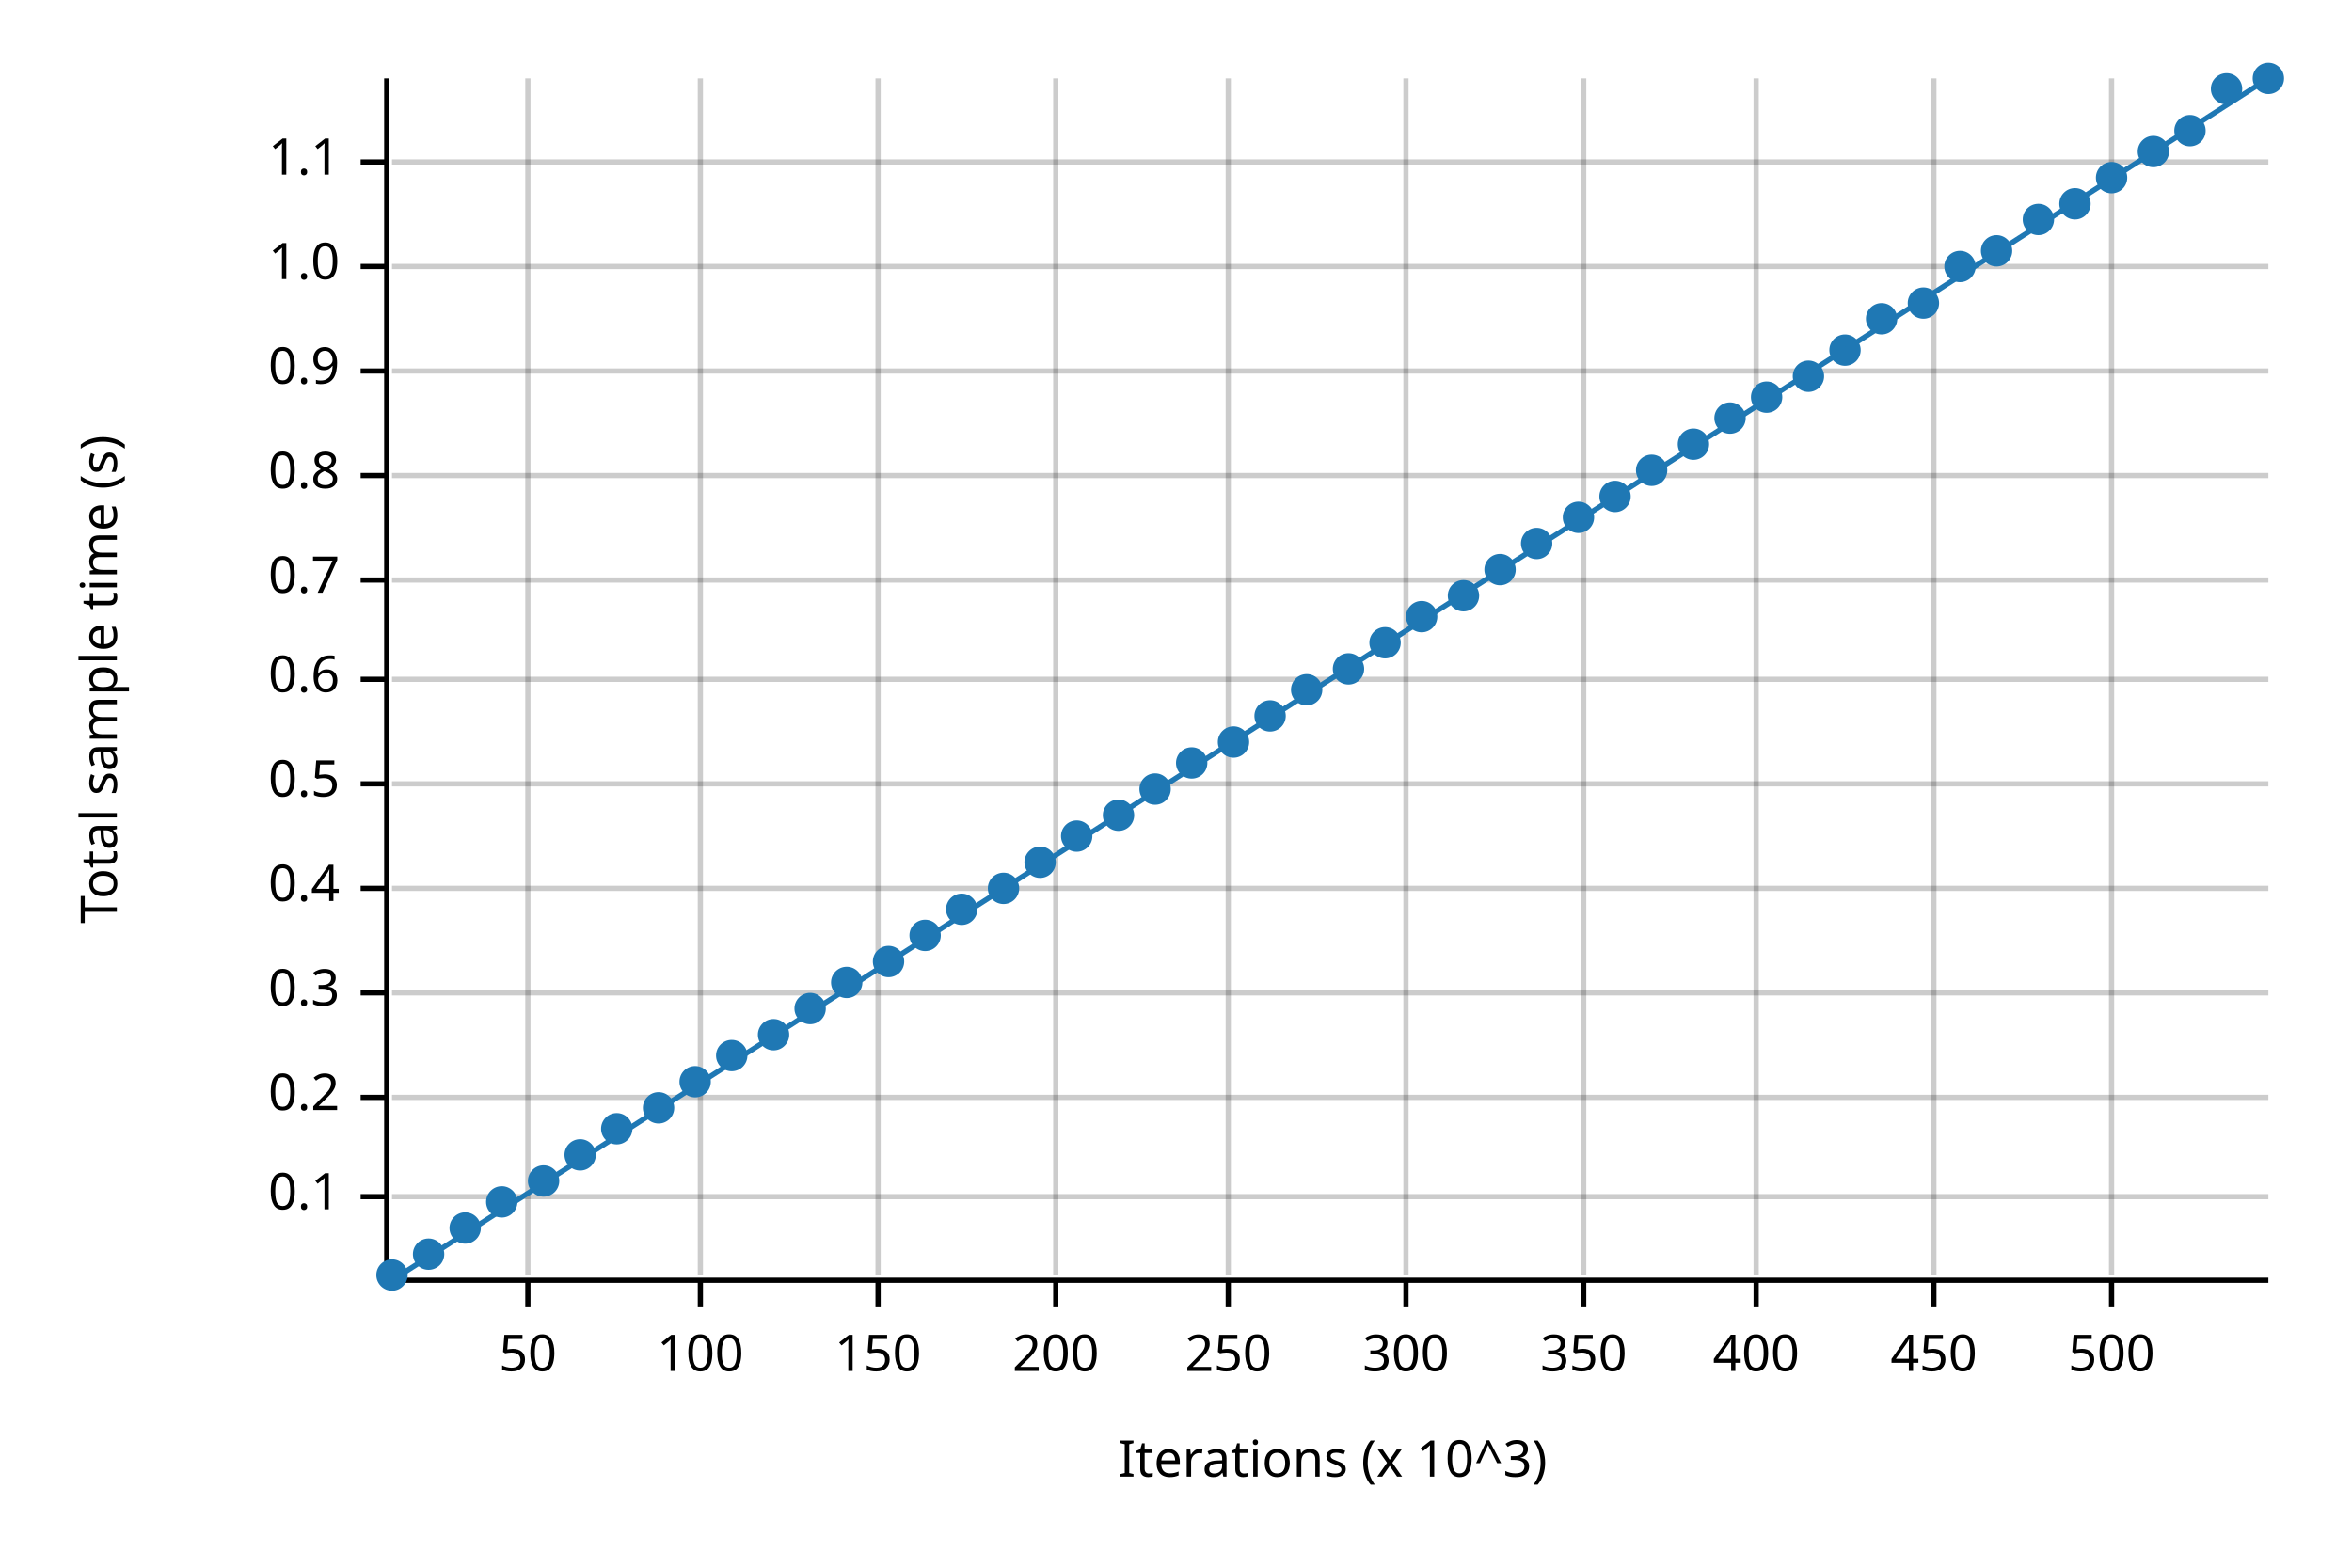
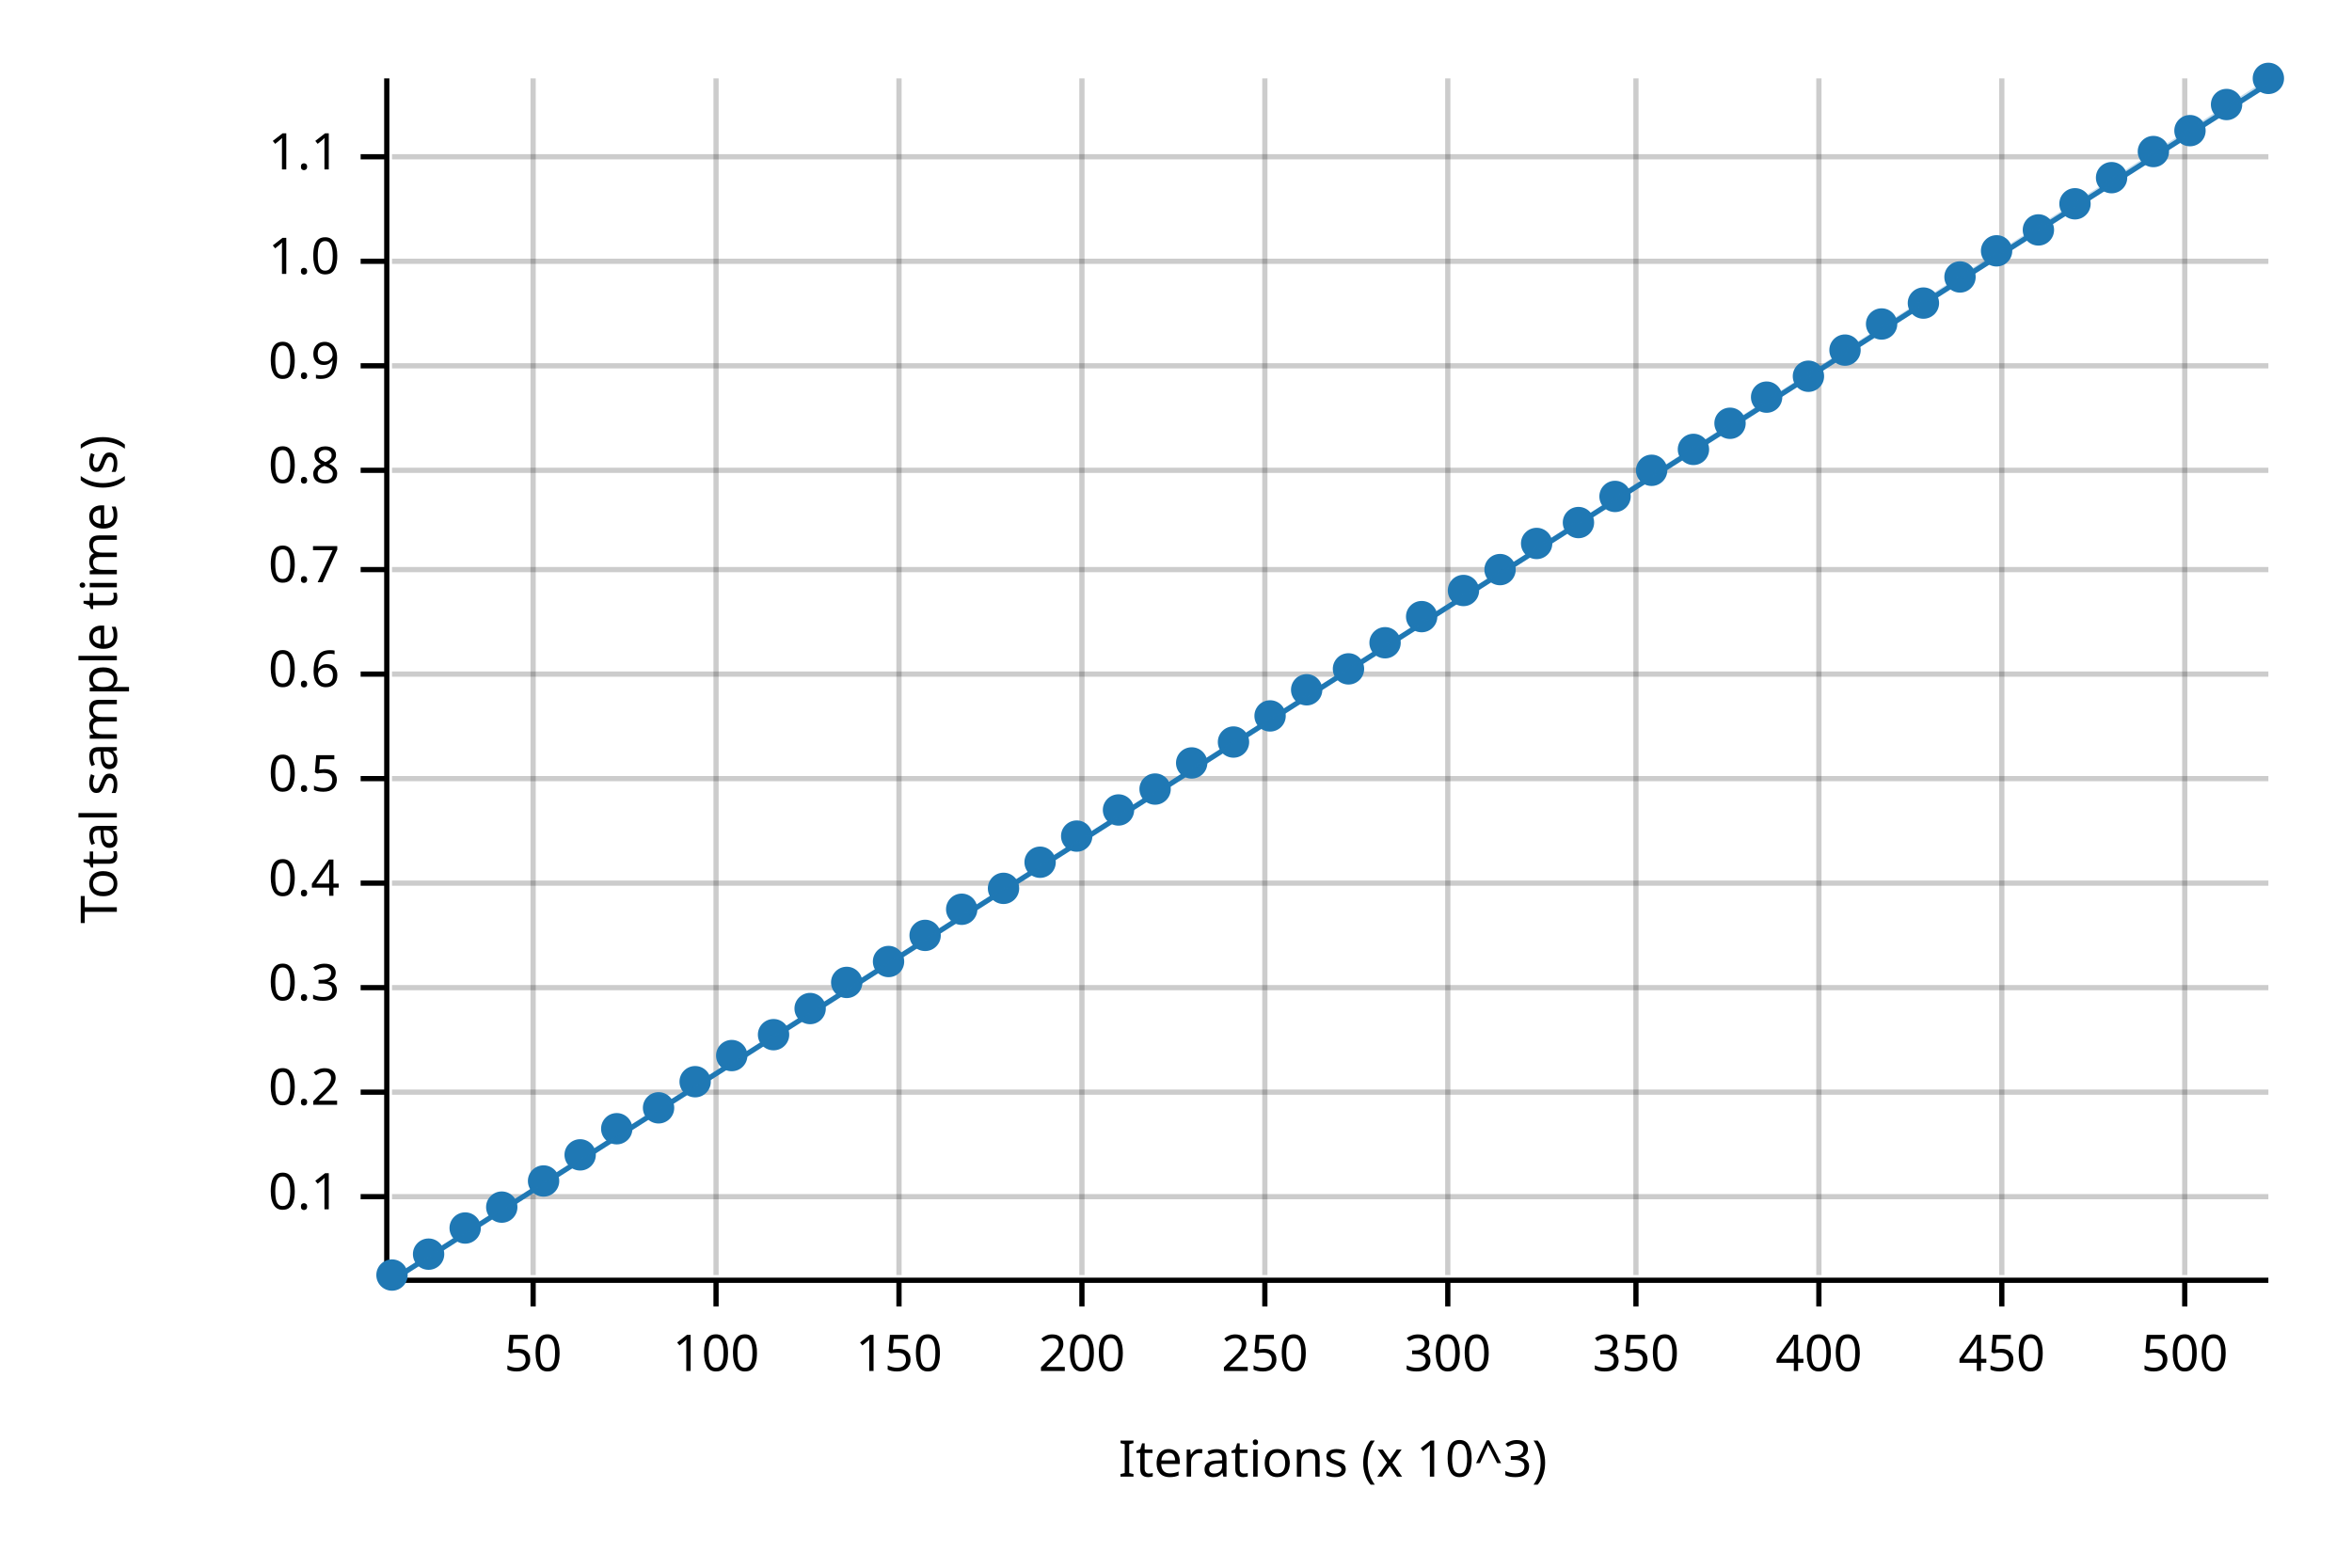
<svg xmlns="http://www.w3.org/2000/svg" width="450" height="300" viewBox="0 0 450 300">
  <text x="15" y="130" dy="0.76em" text-anchor="middle" font-family="sans-serif" font-size="9.677" opacity="1" fill="#000000" transform="rotate(270, 15, 130)">
Total sample time (s)
</text>
  <text x="255" y="285" dy="-0.5ex" text-anchor="middle" font-family="sans-serif" font-size="9.677" opacity="1" fill="#000000">
Iterations (x 10^3)
</text>
-   <line opacity="0.2" stroke="#000000" stroke-width="1" x1="101" y1="244" x2="101" y2="15" />
-   <line opacity="0.2" stroke="#000000" stroke-width="1" x1="134" y1="244" x2="134" y2="15" />
-   <line opacity="0.2" stroke="#000000" stroke-width="1" x1="168" y1="244" x2="168" y2="15" />
-   <line opacity="0.2" stroke="#000000" stroke-width="1" x1="202" y1="244" x2="202" y2="15" />
-   <line opacity="0.2" stroke="#000000" stroke-width="1" x1="235" y1="244" x2="235" y2="15" />
-   <line opacity="0.2" stroke="#000000" stroke-width="1" x1="269" y1="244" x2="269" y2="15" />
-   <line opacity="0.2" stroke="#000000" stroke-width="1" x1="303" y1="244" x2="303" y2="15" />
-   <line opacity="0.2" stroke="#000000" stroke-width="1" x1="336" y1="244" x2="336" y2="15" />
-   <line opacity="0.2" stroke="#000000" stroke-width="1" x1="370" y1="244" x2="370" y2="15" />
-   <line opacity="0.2" stroke="#000000" stroke-width="1" x1="404" y1="244" x2="404" y2="15" />
+   <line opacity="0.2" stroke="#000000" stroke-width="1" x1="102" y1="244" x2="102" y2="15" />
+   <line opacity="0.2" stroke="#000000" stroke-width="1" x1="137" y1="244" x2="137" y2="15" />
+   <line opacity="0.2" stroke="#000000" stroke-width="1" x1="172" y1="244" x2="172" y2="15" />
+   <line opacity="0.2" stroke="#000000" stroke-width="1" x1="207" y1="244" x2="207" y2="15" />
+   <line opacity="0.2" stroke="#000000" stroke-width="1" x1="242" y1="244" x2="242" y2="15" />
+   <line opacity="0.2" stroke="#000000" stroke-width="1" x1="277" y1="244" x2="277" y2="15" />
+   <line opacity="0.2" stroke="#000000" stroke-width="1" x1="313" y1="244" x2="313" y2="15" />
+   <line opacity="0.2" stroke="#000000" stroke-width="1" x1="348" y1="244" x2="348" y2="15" />
+   <line opacity="0.2" stroke="#000000" stroke-width="1" x1="383" y1="244" x2="383" y2="15" />
+   <line opacity="0.2" stroke="#000000" stroke-width="1" x1="418" y1="244" x2="418" y2="15" />
  <line opacity="0.2" stroke="#000000" stroke-width="1" x1="75" y1="229" x2="434" y2="229" />
-   <line opacity="0.2" stroke="#000000" stroke-width="1" x1="75" y1="210" x2="434" y2="210" />
-   <line opacity="0.2" stroke="#000000" stroke-width="1" x1="75" y1="190" x2="434" y2="190" />
-   <line opacity="0.2" stroke="#000000" stroke-width="1" x1="75" y1="170" x2="434" y2="170" />
-   <line opacity="0.2" stroke="#000000" stroke-width="1" x1="75" y1="150" x2="434" y2="150" />
-   <line opacity="0.2" stroke="#000000" stroke-width="1" x1="75" y1="130" x2="434" y2="130" />
-   <line opacity="0.2" stroke="#000000" stroke-width="1" x1="75" y1="111" x2="434" y2="111" />
-   <line opacity="0.2" stroke="#000000" stroke-width="1" x1="75" y1="91" x2="434" y2="91" />
-   <line opacity="0.2" stroke="#000000" stroke-width="1" x1="75" y1="71" x2="434" y2="71" />
-   <line opacity="0.2" stroke="#000000" stroke-width="1" x1="75" y1="51" x2="434" y2="51" />
-   <line opacity="0.2" stroke="#000000" stroke-width="1" x1="75" y1="31" x2="434" y2="31" />
+   <line opacity="0.2" stroke="#000000" stroke-width="1" x1="75" y1="209" x2="434" y2="209" />
+   <line opacity="0.2" stroke="#000000" stroke-width="1" x1="75" y1="189" x2="434" y2="189" />
+   <line opacity="0.2" stroke="#000000" stroke-width="1" x1="75" y1="169" x2="434" y2="169" />
+   <line opacity="0.2" stroke="#000000" stroke-width="1" x1="75" y1="149" x2="434" y2="149" />
+   <line opacity="0.2" stroke="#000000" stroke-width="1" x1="75" y1="129" x2="434" y2="129" />
+   <line opacity="0.2" stroke="#000000" stroke-width="1" x1="75" y1="109" x2="434" y2="109" />
+   <line opacity="0.2" stroke="#000000" stroke-width="1" x1="75" y1="90" x2="434" y2="90" />
+   <line opacity="0.2" stroke="#000000" stroke-width="1" x1="75" y1="70" x2="434" y2="70" />
+   <line opacity="0.2" stroke="#000000" stroke-width="1" x1="75" y1="50" x2="434" y2="50" />
+   <line opacity="0.2" stroke="#000000" stroke-width="1" x1="75" y1="30" x2="434" y2="30" />
  <polyline fill="none" opacity="1" stroke="#000000" stroke-width="1" points="74,15 74,244 " />
  <text x="65" y="229" dy="0.5ex" text-anchor="end" font-family="sans-serif" font-size="9.677" opacity="1" fill="#000000">
0.1
</text>
  <polyline fill="none" opacity="1" stroke="#000000" stroke-width="1" points="69,229 74,229 " />
-   <text x="65" y="210" dy="0.5ex" text-anchor="end" font-family="sans-serif" font-size="9.677" opacity="1" fill="#000000">
+   <text x="65" y="209" dy="0.5ex" text-anchor="end" font-family="sans-serif" font-size="9.677" opacity="1" fill="#000000">
0.2
</text>
-   <polyline fill="none" opacity="1" stroke="#000000" stroke-width="1" points="69,210 74,210 " />
-   <text x="65" y="190" dy="0.5ex" text-anchor="end" font-family="sans-serif" font-size="9.677" opacity="1" fill="#000000">
+   <polyline fill="none" opacity="1" stroke="#000000" stroke-width="1" points="69,209 74,209 " />
+   <text x="65" y="189" dy="0.5ex" text-anchor="end" font-family="sans-serif" font-size="9.677" opacity="1" fill="#000000">
0.3
</text>
-   <polyline fill="none" opacity="1" stroke="#000000" stroke-width="1" points="69,190 74,190 " />
-   <text x="65" y="170" dy="0.5ex" text-anchor="end" font-family="sans-serif" font-size="9.677" opacity="1" fill="#000000">
+   <polyline fill="none" opacity="1" stroke="#000000" stroke-width="1" points="69,189 74,189 " />
+   <text x="65" y="169" dy="0.5ex" text-anchor="end" font-family="sans-serif" font-size="9.677" opacity="1" fill="#000000">
0.4
</text>
-   <polyline fill="none" opacity="1" stroke="#000000" stroke-width="1" points="69,170 74,170 " />
-   <text x="65" y="150" dy="0.5ex" text-anchor="end" font-family="sans-serif" font-size="9.677" opacity="1" fill="#000000">
+   <polyline fill="none" opacity="1" stroke="#000000" stroke-width="1" points="69,169 74,169 " />
+   <text x="65" y="149" dy="0.5ex" text-anchor="end" font-family="sans-serif" font-size="9.677" opacity="1" fill="#000000">
0.5
</text>
-   <polyline fill="none" opacity="1" stroke="#000000" stroke-width="1" points="69,150 74,150 " />
-   <text x="65" y="130" dy="0.5ex" text-anchor="end" font-family="sans-serif" font-size="9.677" opacity="1" fill="#000000">
+   <polyline fill="none" opacity="1" stroke="#000000" stroke-width="1" points="69,149 74,149 " />
+   <text x="65" y="129" dy="0.5ex" text-anchor="end" font-family="sans-serif" font-size="9.677" opacity="1" fill="#000000">
0.6
</text>
-   <polyline fill="none" opacity="1" stroke="#000000" stroke-width="1" points="69,130 74,130 " />
-   <text x="65" y="111" dy="0.5ex" text-anchor="end" font-family="sans-serif" font-size="9.677" opacity="1" fill="#000000">
+   <polyline fill="none" opacity="1" stroke="#000000" stroke-width="1" points="69,129 74,129 " />
+   <text x="65" y="109" dy="0.5ex" text-anchor="end" font-family="sans-serif" font-size="9.677" opacity="1" fill="#000000">
0.7
</text>
-   <polyline fill="none" opacity="1" stroke="#000000" stroke-width="1" points="69,111 74,111 " />
-   <text x="65" y="91" dy="0.5ex" text-anchor="end" font-family="sans-serif" font-size="9.677" opacity="1" fill="#000000">
+   <polyline fill="none" opacity="1" stroke="#000000" stroke-width="1" points="69,109 74,109 " />
+   <text x="65" y="90" dy="0.5ex" text-anchor="end" font-family="sans-serif" font-size="9.677" opacity="1" fill="#000000">
0.8
</text>
-   <polyline fill="none" opacity="1" stroke="#000000" stroke-width="1" points="69,91 74,91 " />
-   <text x="65" y="71" dy="0.5ex" text-anchor="end" font-family="sans-serif" font-size="9.677" opacity="1" fill="#000000">
+   <polyline fill="none" opacity="1" stroke="#000000" stroke-width="1" points="69,90 74,90 " />
+   <text x="65" y="70" dy="0.5ex" text-anchor="end" font-family="sans-serif" font-size="9.677" opacity="1" fill="#000000">
0.9
</text>
-   <polyline fill="none" opacity="1" stroke="#000000" stroke-width="1" points="69,71 74,71 " />
-   <text x="65" y="51" dy="0.5ex" text-anchor="end" font-family="sans-serif" font-size="9.677" opacity="1" fill="#000000">
+   <polyline fill="none" opacity="1" stroke="#000000" stroke-width="1" points="69,70 74,70 " />
+   <text x="65" y="50" dy="0.5ex" text-anchor="end" font-family="sans-serif" font-size="9.677" opacity="1" fill="#000000">
1.0
</text>
-   <polyline fill="none" opacity="1" stroke="#000000" stroke-width="1" points="69,51 74,51 " />
-   <text x="65" y="31" dy="0.5ex" text-anchor="end" font-family="sans-serif" font-size="9.677" opacity="1" fill="#000000">
+   <polyline fill="none" opacity="1" stroke="#000000" stroke-width="1" points="69,50 74,50 " />
+   <text x="65" y="30" dy="0.5ex" text-anchor="end" font-family="sans-serif" font-size="9.677" opacity="1" fill="#000000">
1.1
</text>
-   <polyline fill="none" opacity="1" stroke="#000000" stroke-width="1" points="69,31 74,31 " />
+   <polyline fill="none" opacity="1" stroke="#000000" stroke-width="1" points="69,30 74,30 " />
  <polyline fill="none" opacity="1" stroke="#000000" stroke-width="1" points="75,245 434,245 " />
-   <text x="101" y="255" dy="0.76em" text-anchor="middle" font-family="sans-serif" font-size="9.677" opacity="1" fill="#000000">
+   <text x="102" y="255" dy="0.76em" text-anchor="middle" font-family="sans-serif" font-size="9.677" opacity="1" fill="#000000">
50
</text>
-   <polyline fill="none" opacity="1" stroke="#000000" stroke-width="1" points="101,245 101,250 " />
-   <text x="134" y="255" dy="0.76em" text-anchor="middle" font-family="sans-serif" font-size="9.677" opacity="1" fill="#000000">
+   <polyline fill="none" opacity="1" stroke="#000000" stroke-width="1" points="102,245 102,250 " />
+   <text x="137" y="255" dy="0.76em" text-anchor="middle" font-family="sans-serif" font-size="9.677" opacity="1" fill="#000000">
100
</text>
-   <polyline fill="none" opacity="1" stroke="#000000" stroke-width="1" points="134,245 134,250 " />
-   <text x="168" y="255" dy="0.76em" text-anchor="middle" font-family="sans-serif" font-size="9.677" opacity="1" fill="#000000">
+   <polyline fill="none" opacity="1" stroke="#000000" stroke-width="1" points="137,245 137,250 " />
+   <text x="172" y="255" dy="0.76em" text-anchor="middle" font-family="sans-serif" font-size="9.677" opacity="1" fill="#000000">
150
</text>
-   <polyline fill="none" opacity="1" stroke="#000000" stroke-width="1" points="168,245 168,250 " />
-   <text x="202" y="255" dy="0.76em" text-anchor="middle" font-family="sans-serif" font-size="9.677" opacity="1" fill="#000000">
+   <polyline fill="none" opacity="1" stroke="#000000" stroke-width="1" points="172,245 172,250 " />
+   <text x="207" y="255" dy="0.76em" text-anchor="middle" font-family="sans-serif" font-size="9.677" opacity="1" fill="#000000">
200
</text>
-   <polyline fill="none" opacity="1" stroke="#000000" stroke-width="1" points="202,245 202,250 " />
-   <text x="235" y="255" dy="0.76em" text-anchor="middle" font-family="sans-serif" font-size="9.677" opacity="1" fill="#000000">
+   <polyline fill="none" opacity="1" stroke="#000000" stroke-width="1" points="207,245 207,250 " />
+   <text x="242" y="255" dy="0.76em" text-anchor="middle" font-family="sans-serif" font-size="9.677" opacity="1" fill="#000000">
250
</text>
-   <polyline fill="none" opacity="1" stroke="#000000" stroke-width="1" points="235,245 235,250 " />
-   <text x="269" y="255" dy="0.76em" text-anchor="middle" font-family="sans-serif" font-size="9.677" opacity="1" fill="#000000">
+   <polyline fill="none" opacity="1" stroke="#000000" stroke-width="1" points="242,245 242,250 " />
+   <text x="277" y="255" dy="0.76em" text-anchor="middle" font-family="sans-serif" font-size="9.677" opacity="1" fill="#000000">
300
</text>
-   <polyline fill="none" opacity="1" stroke="#000000" stroke-width="1" points="269,245 269,250 " />
-   <text x="303" y="255" dy="0.76em" text-anchor="middle" font-family="sans-serif" font-size="9.677" opacity="1" fill="#000000">
+   <polyline fill="none" opacity="1" stroke="#000000" stroke-width="1" points="277,245 277,250 " />
+   <text x="313" y="255" dy="0.76em" text-anchor="middle" font-family="sans-serif" font-size="9.677" opacity="1" fill="#000000">
350
</text>
-   <polyline fill="none" opacity="1" stroke="#000000" stroke-width="1" points="303,245 303,250 " />
-   <text x="336" y="255" dy="0.76em" text-anchor="middle" font-family="sans-serif" font-size="9.677" opacity="1" fill="#000000">
+   <polyline fill="none" opacity="1" stroke="#000000" stroke-width="1" points="313,245 313,250 " />
+   <text x="348" y="255" dy="0.76em" text-anchor="middle" font-family="sans-serif" font-size="9.677" opacity="1" fill="#000000">
400
</text>
-   <polyline fill="none" opacity="1" stroke="#000000" stroke-width="1" points="336,245 336,250 " />
-   <text x="370" y="255" dy="0.76em" text-anchor="middle" font-family="sans-serif" font-size="9.677" opacity="1" fill="#000000">
+   <polyline fill="none" opacity="1" stroke="#000000" stroke-width="1" points="348,245 348,250 " />
+   <text x="383" y="255" dy="0.76em" text-anchor="middle" font-family="sans-serif" font-size="9.677" opacity="1" fill="#000000">
450
</text>
-   <polyline fill="none" opacity="1" stroke="#000000" stroke-width="1" points="370,245 370,250 " />
-   <text x="404" y="255" dy="0.76em" text-anchor="middle" font-family="sans-serif" font-size="9.677" opacity="1" fill="#000000">
+   <polyline fill="none" opacity="1" stroke="#000000" stroke-width="1" points="383,245 383,250 " />
+   <text x="418" y="255" dy="0.76em" text-anchor="middle" font-family="sans-serif" font-size="9.677" opacity="1" fill="#000000">
500
</text>
-   <polyline fill="none" opacity="1" stroke="#000000" stroke-width="1" points="404,245 404,250 " />
+   <polyline fill="none" opacity="1" stroke="#000000" stroke-width="1" points="418,245 418,250 " />
  <circle cx="75" cy="244" r="3" opacity="1" fill="#1F78B4" stroke="none" stroke-width="1" />
  <circle cx="82" cy="240" r="3" opacity="1" fill="#1F78B4" stroke="none" stroke-width="1" />
  <circle cx="89" cy="235" r="3" opacity="1" fill="#1F78B4" stroke="none" stroke-width="1" />
-   <circle cx="96" cy="230" r="3" opacity="1" fill="#1F78B4" stroke="none" stroke-width="1" />
+   <circle cx="96" cy="231" r="3" opacity="1" fill="#1F78B4" stroke="none" stroke-width="1" />
  <circle cx="104" cy="226" r="3" opacity="1" fill="#1F78B4" stroke="none" stroke-width="1" />
  <circle cx="111" cy="221" r="3" opacity="1" fill="#1F78B4" stroke="none" stroke-width="1" />
  <circle cx="118" cy="216" r="3" opacity="1" fill="#1F78B4" stroke="none" stroke-width="1" />
  <circle cx="126" cy="212" r="3" opacity="1" fill="#1F78B4" stroke="none" stroke-width="1" />
  <circle cx="133" cy="207" r="3" opacity="1" fill="#1F78B4" stroke="none" stroke-width="1" />
  <circle cx="140" cy="202" r="3" opacity="1" fill="#1F78B4" stroke="none" stroke-width="1" />
  <circle cx="148" cy="198" r="3" opacity="1" fill="#1F78B4" stroke="none" stroke-width="1" />
  <circle cx="155" cy="193" r="3" opacity="1" fill="#1F78B4" stroke="none" stroke-width="1" />
  <circle cx="162" cy="188" r="3" opacity="1" fill="#1F78B4" stroke="none" stroke-width="1" />
  <circle cx="170" cy="184" r="3" opacity="1" fill="#1F78B4" stroke="none" stroke-width="1" />
  <circle cx="177" cy="179" r="3" opacity="1" fill="#1F78B4" stroke="none" stroke-width="1" />
  <circle cx="184" cy="174" r="3" opacity="1" fill="#1F78B4" stroke="none" stroke-width="1" />
  <circle cx="192" cy="170" r="3" opacity="1" fill="#1F78B4" stroke="none" stroke-width="1" />
  <circle cx="199" cy="165" r="3" opacity="1" fill="#1F78B4" stroke="none" stroke-width="1" />
  <circle cx="206" cy="160" r="3" opacity="1" fill="#1F78B4" stroke="none" stroke-width="1" />
-   <circle cx="214" cy="156" r="3" opacity="1" fill="#1F78B4" stroke="none" stroke-width="1" />
+   <circle cx="214" cy="155" r="3" opacity="1" fill="#1F78B4" stroke="none" stroke-width="1" />
  <circle cx="221" cy="151" r="3" opacity="1" fill="#1F78B4" stroke="none" stroke-width="1" />
  <circle cx="228" cy="146" r="3" opacity="1" fill="#1F78B4" stroke="none" stroke-width="1" />
  <circle cx="236" cy="142" r="3" opacity="1" fill="#1F78B4" stroke="none" stroke-width="1" />
  <circle cx="243" cy="137" r="3" opacity="1" fill="#1F78B4" stroke="none" stroke-width="1" />
  <circle cx="250" cy="132" r="3" opacity="1" fill="#1F78B4" stroke="none" stroke-width="1" />
  <circle cx="258" cy="128" r="3" opacity="1" fill="#1F78B4" stroke="none" stroke-width="1" />
  <circle cx="265" cy="123" r="3" opacity="1" fill="#1F78B4" stroke="none" stroke-width="1" />
  <circle cx="272" cy="118" r="3" opacity="1" fill="#1F78B4" stroke="none" stroke-width="1" />
-   <circle cx="280" cy="114" r="3" opacity="1" fill="#1F78B4" stroke="none" stroke-width="1" />
+   <circle cx="280" cy="113" r="3" opacity="1" fill="#1F78B4" stroke="none" stroke-width="1" />
  <circle cx="287" cy="109" r="3" opacity="1" fill="#1F78B4" stroke="none" stroke-width="1" />
  <circle cx="294" cy="104" r="3" opacity="1" fill="#1F78B4" stroke="none" stroke-width="1" />
-   <circle cx="302" cy="99" r="3" opacity="1" fill="#1F78B4" stroke="none" stroke-width="1" />
+   <circle cx="302" cy="100" r="3" opacity="1" fill="#1F78B4" stroke="none" stroke-width="1" />
  <circle cx="309" cy="95" r="3" opacity="1" fill="#1F78B4" stroke="none" stroke-width="1" />
  <circle cx="316" cy="90" r="3" opacity="1" fill="#1F78B4" stroke="none" stroke-width="1" />
-   <circle cx="324" cy="85" r="3" opacity="1" fill="#1F78B4" stroke="none" stroke-width="1" />
-   <circle cx="331" cy="80" r="3" opacity="1" fill="#1F78B4" stroke="none" stroke-width="1" />
+   <circle cx="324" cy="86" r="3" opacity="1" fill="#1F78B4" stroke="none" stroke-width="1" />
+   <circle cx="331" cy="81" r="3" opacity="1" fill="#1F78B4" stroke="none" stroke-width="1" />
  <circle cx="338" cy="76" r="3" opacity="1" fill="#1F78B4" stroke="none" stroke-width="1" />
  <circle cx="346" cy="72" r="3" opacity="1" fill="#1F78B4" stroke="none" stroke-width="1" />
  <circle cx="353" cy="67" r="3" opacity="1" fill="#1F78B4" stroke="none" stroke-width="1" />
-   <circle cx="360" cy="61" r="3" opacity="1" fill="#1F78B4" stroke="none" stroke-width="1" />
+   <circle cx="360" cy="62" r="3" opacity="1" fill="#1F78B4" stroke="none" stroke-width="1" />
  <circle cx="368" cy="58" r="3" opacity="1" fill="#1F78B4" stroke="none" stroke-width="1" />
-   <circle cx="375" cy="51" r="3" opacity="1" fill="#1F78B4" stroke="none" stroke-width="1" />
+   <circle cx="375" cy="53" r="3" opacity="1" fill="#1F78B4" stroke="none" stroke-width="1" />
  <circle cx="382" cy="48" r="3" opacity="1" fill="#1F78B4" stroke="none" stroke-width="1" />
-   <circle cx="390" cy="42" r="3" opacity="1" fill="#1F78B4" stroke="none" stroke-width="1" />
+   <circle cx="390" cy="44" r="3" opacity="1" fill="#1F78B4" stroke="none" stroke-width="1" />
  <circle cx="397" cy="39" r="3" opacity="1" fill="#1F78B4" stroke="none" stroke-width="1" />
  <circle cx="404" cy="34" r="3" opacity="1" fill="#1F78B4" stroke="none" stroke-width="1" />
  <circle cx="412" cy="29" r="3" opacity="1" fill="#1F78B4" stroke="none" stroke-width="1" />
  <circle cx="419" cy="25" r="3" opacity="1" fill="#1F78B4" stroke="none" stroke-width="1" />
-   <circle cx="426" cy="17" r="3" opacity="1" fill="#1F78B4" stroke="none" stroke-width="1" />
+   <circle cx="426" cy="20" r="3" opacity="1" fill="#1F78B4" stroke="none" stroke-width="1" />
  <circle cx="434" cy="15" r="3" opacity="1" fill="#1F78B4" stroke="none" stroke-width="1" />
-   <polyline fill="none" opacity="1" stroke="#1F78B4" stroke-width="1" points="75,245 434,15 " />
-   <polygon opacity="0.25" fill="#1F78B4" points="75,245 434,15 434,15 " />
+   <polyline fill="none" opacity="1" stroke="#1F78B4" stroke-width="1" points="75,245 434,16 " />
+   <polygon opacity="0.25" fill="#1F78B4" points="75,245 434,16 434,15 " />
</svg>
